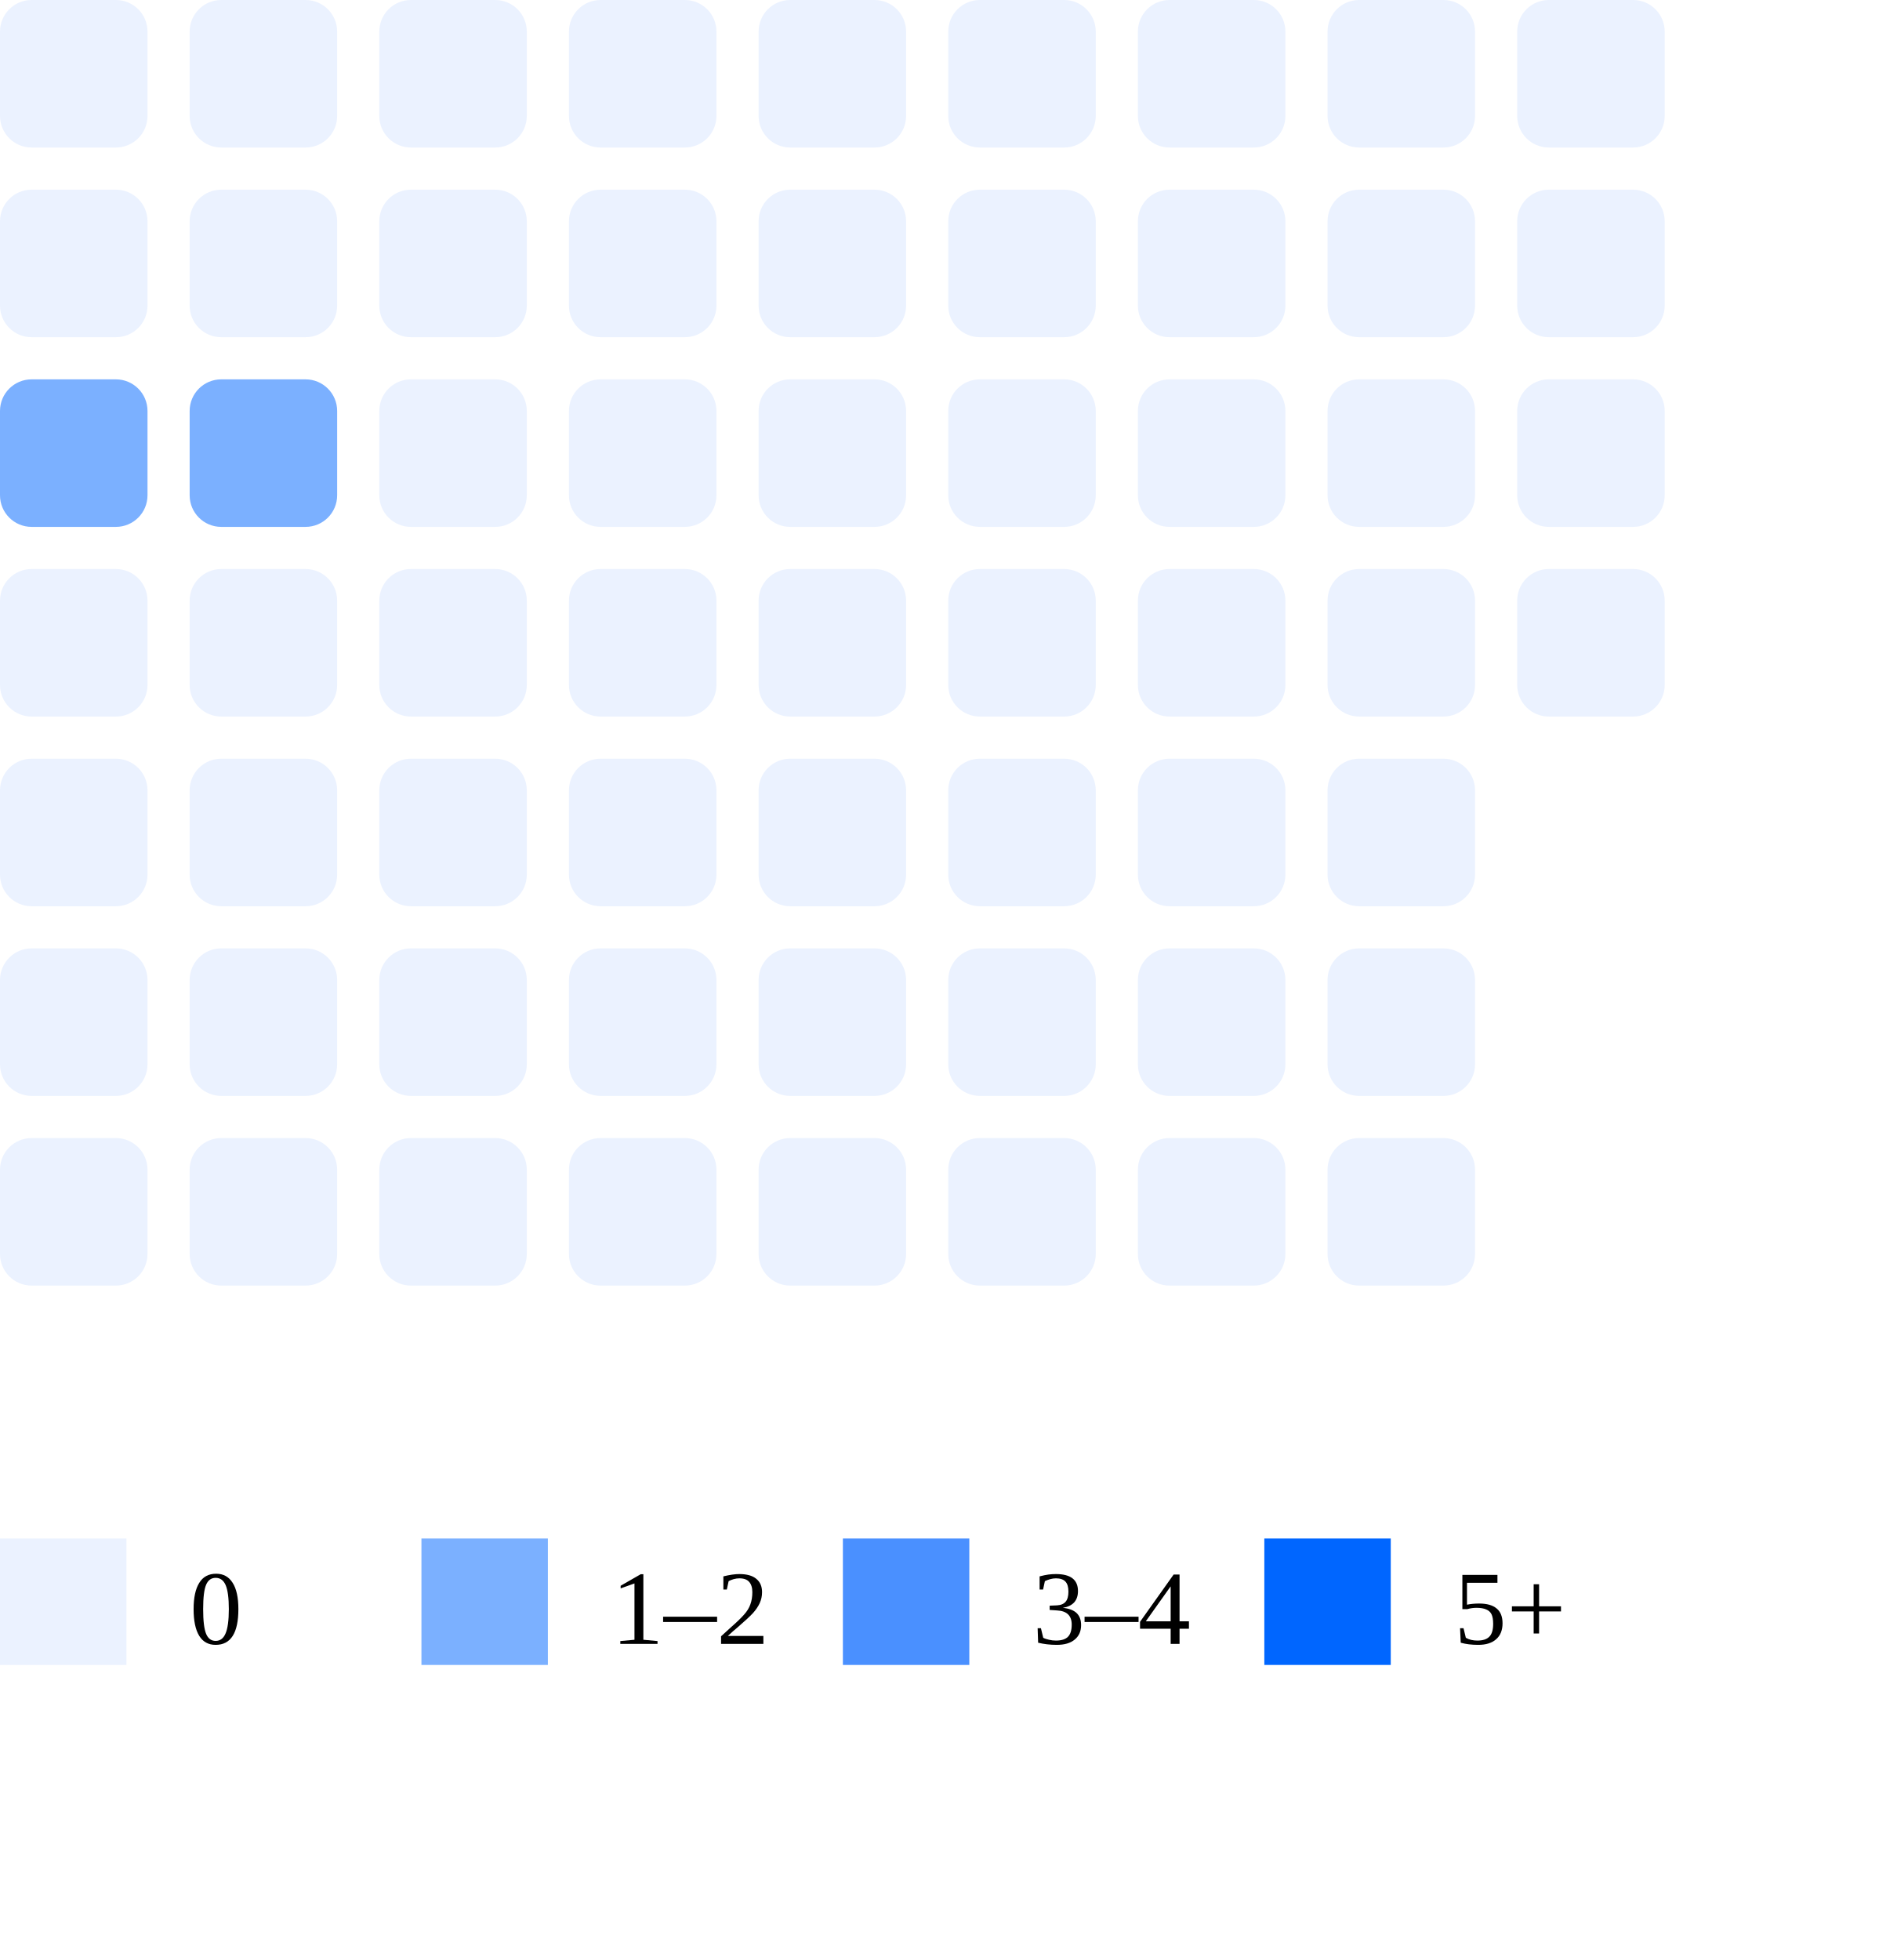
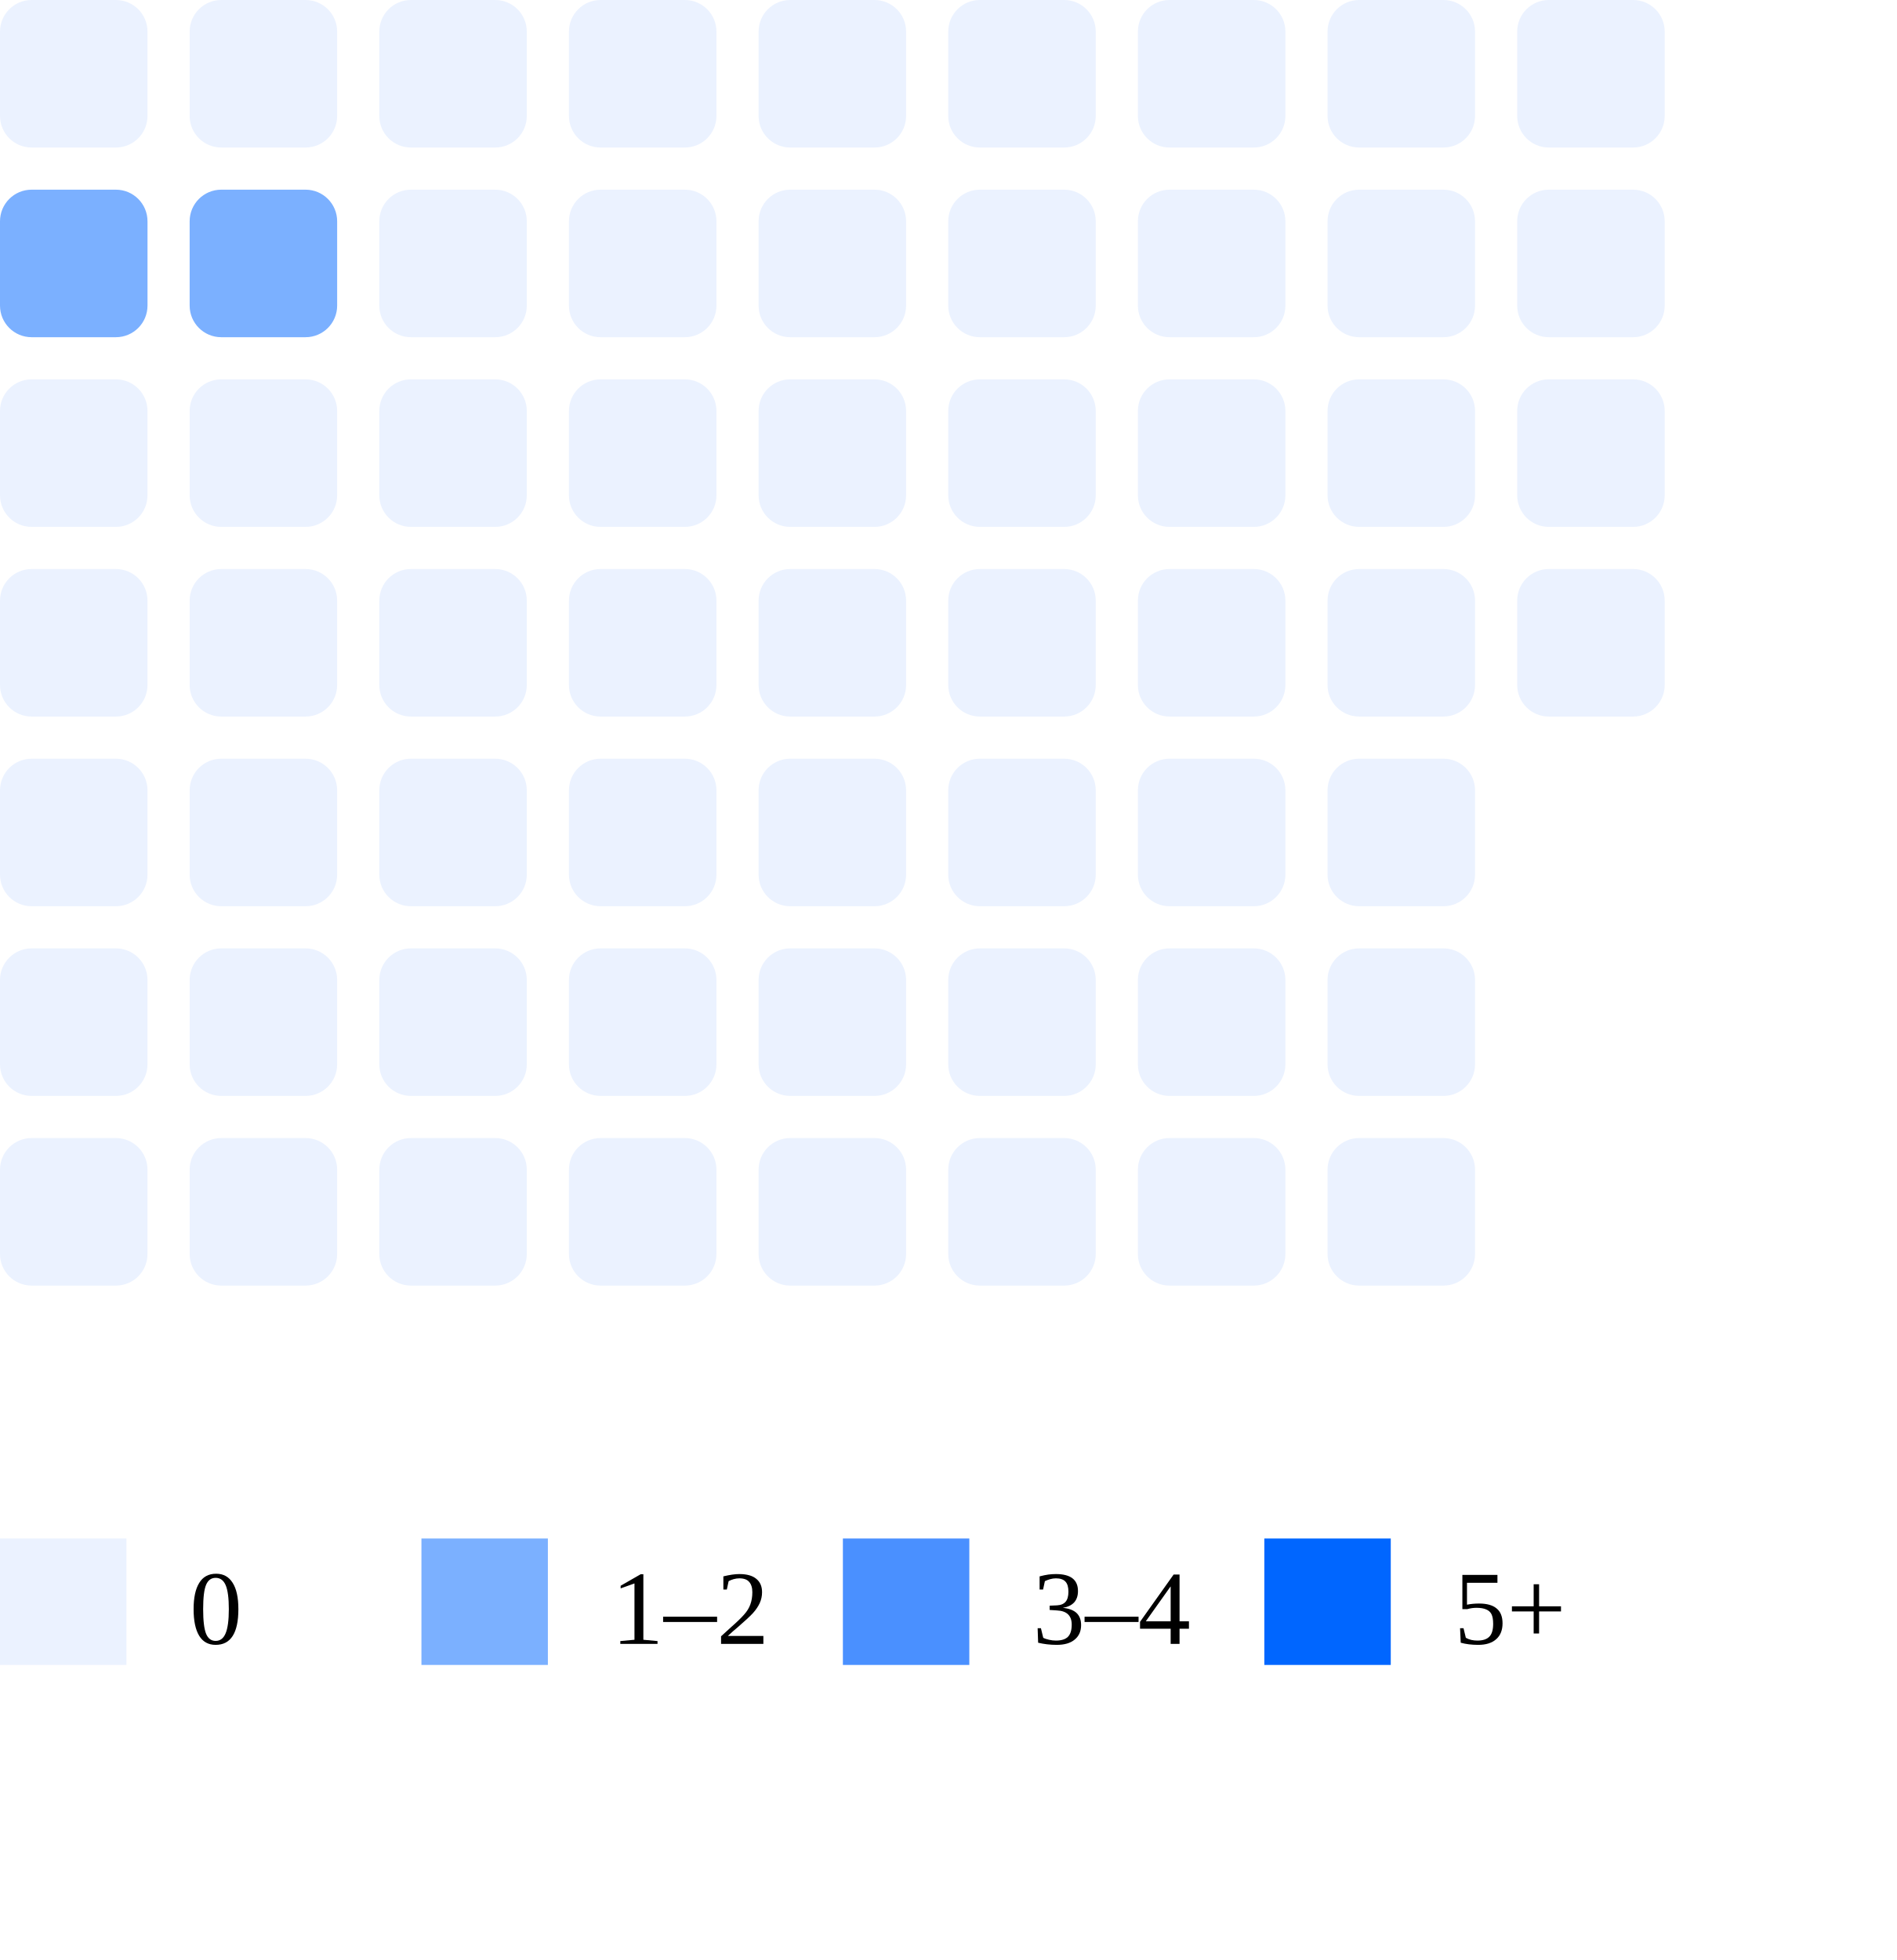
<svg xmlns="http://www.w3.org/2000/svg" width="180" height="186">
  <rect x="0" y="0" width="14" height="14" rx="3" fill="#ebf2ff" />
-   <rect x="0" y="18" width="14" height="14" rx="3" fill="#ebf2ff" />
-   <rect x="0" y="36" width="14" height="14" rx="3" fill="#7bb0ff" />
+   <rect x="0" y="18" width="14" height="14" rx="3" fill="#7bb0ff" />
+   <rect x="0" y="36" width="14" height="14" rx="3" fill="#ebf2ff" />
  <rect x="0" y="54" width="14" height="14" rx="3" fill="#ebf2ff" />
  <rect x="0" y="72" width="14" height="14" rx="3" fill="#ebf2ff" />
  <rect x="0" y="90" width="14" height="14" rx="3" fill="#ebf2ff" />
  <rect x="0" y="108" width="14" height="14" rx="3" fill="#ebf2ff" />
  <rect x="18" y="0" width="14" height="14" rx="3" fill="#ebf2ff" />
-   <rect x="18" y="18" width="14" height="14" rx="3" fill="#ebf2ff" />
-   <rect x="18" y="36" width="14" height="14" rx="3" fill="#7bb0ff" />
+   <rect x="18" y="18" width="14" height="14" rx="3" fill="#7bb0ff" />
+   <rect x="18" y="36" width="14" height="14" rx="3" fill="#ebf2ff" />
  <rect x="18" y="54" width="14" height="14" rx="3" fill="#ebf2ff" />
  <rect x="18" y="72" width="14" height="14" rx="3" fill="#ebf2ff" />
  <rect x="18" y="90" width="14" height="14" rx="3" fill="#ebf2ff" />
  <rect x="18" y="108" width="14" height="14" rx="3" fill="#ebf2ff" />
  <rect x="36" y="0" width="14" height="14" rx="3" fill="#ebf2ff" />
  <rect x="36" y="18" width="14" height="14" rx="3" fill="#ebf2ff" />
  <rect x="36" y="36" width="14" height="14" rx="3" fill="#ebf2ff" />
  <rect x="36" y="54" width="14" height="14" rx="3" fill="#ebf2ff" />
  <rect x="36" y="72" width="14" height="14" rx="3" fill="#ebf2ff" />
  <rect x="36" y="90" width="14" height="14" rx="3" fill="#ebf2ff" />
  <rect x="36" y="108" width="14" height="14" rx="3" fill="#ebf2ff" />
  <rect x="54" y="0" width="14" height="14" rx="3" fill="#ebf2ff" />
  <rect x="54" y="18" width="14" height="14" rx="3" fill="#ebf2ff" />
  <rect x="54" y="36" width="14" height="14" rx="3" fill="#ebf2ff" />
  <rect x="54" y="54" width="14" height="14" rx="3" fill="#ebf2ff" />
  <rect x="54" y="72" width="14" height="14" rx="3" fill="#ebf2ff" />
  <rect x="54" y="90" width="14" height="14" rx="3" fill="#ebf2ff" />
  <rect x="54" y="108" width="14" height="14" rx="3" fill="#ebf2ff" />
  <rect x="72" y="0" width="14" height="14" rx="3" fill="#ebf2ff" />
  <rect x="72" y="18" width="14" height="14" rx="3" fill="#ebf2ff" />
  <rect x="72" y="36" width="14" height="14" rx="3" fill="#ebf2ff" />
  <rect x="72" y="54" width="14" height="14" rx="3" fill="#ebf2ff" />
  <rect x="72" y="72" width="14" height="14" rx="3" fill="#ebf2ff" />
  <rect x="72" y="90" width="14" height="14" rx="3" fill="#ebf2ff" />
  <rect x="72" y="108" width="14" height="14" rx="3" fill="#ebf2ff" />
  <rect x="90" y="0" width="14" height="14" rx="3" fill="#ebf2ff" />
  <rect x="90" y="18" width="14" height="14" rx="3" fill="#ebf2ff" />
  <rect x="90" y="36" width="14" height="14" rx="3" fill="#ebf2ff" />
  <rect x="90" y="54" width="14" height="14" rx="3" fill="#ebf2ff" />
  <rect x="90" y="72" width="14" height="14" rx="3" fill="#ebf2ff" />
  <rect x="90" y="90" width="14" height="14" rx="3" fill="#ebf2ff" />
  <rect x="90" y="108" width="14" height="14" rx="3" fill="#ebf2ff" />
  <rect x="108" y="0" width="14" height="14" rx="3" fill="#ebf2ff" />
  <rect x="108" y="18" width="14" height="14" rx="3" fill="#ebf2ff" />
  <rect x="108" y="36" width="14" height="14" rx="3" fill="#ebf2ff" />
  <rect x="108" y="54" width="14" height="14" rx="3" fill="#ebf2ff" />
  <rect x="108" y="72" width="14" height="14" rx="3" fill="#ebf2ff" />
  <rect x="108" y="90" width="14" height="14" rx="3" fill="#ebf2ff" />
  <rect x="108" y="108" width="14" height="14" rx="3" fill="#ebf2ff" />
  <rect x="126" y="0" width="14" height="14" rx="3" fill="#ebf2ff" />
  <rect x="126" y="18" width="14" height="14" rx="3" fill="#ebf2ff" />
  <rect x="126" y="36" width="14" height="14" rx="3" fill="#ebf2ff" />
  <rect x="126" y="54" width="14" height="14" rx="3" fill="#ebf2ff" />
  <rect x="126" y="72" width="14" height="14" rx="3" fill="#ebf2ff" />
  <rect x="126" y="90" width="14" height="14" rx="3" fill="#ebf2ff" />
  <rect x="126" y="108" width="14" height="14" rx="3" fill="#ebf2ff" />
  <rect x="144" y="0" width="14" height="14" rx="3" fill="#ebf2ff" />
  <rect x="144" y="18" width="14" height="14" rx="3" fill="#ebf2ff" />
  <rect x="144" y="36" width="14" height="14" rx="3" fill="#ebf2ff" />
  <rect x="144" y="54" width="14" height="14" rx="3" fill="#ebf2ff" />
  <rect x="0" y="146" width="12" height="12" fill="#ebf2ff" />
  <text x="18" y="156" font-size="10">0</text>
  <rect x="40" y="146" width="12" height="12" fill="#7bb0ff" />
  <text x="58" y="156" font-size="10">1–2</text>
  <rect x="80" y="146" width="12" height="12" fill="#4a90ff" />
  <text x="98" y="156" font-size="10">3–4</text>
  <rect x="120" y="146" width="12" height="12" fill="#0066ff" />
  <text x="138" y="156" font-size="10">5+</text>
</svg>
